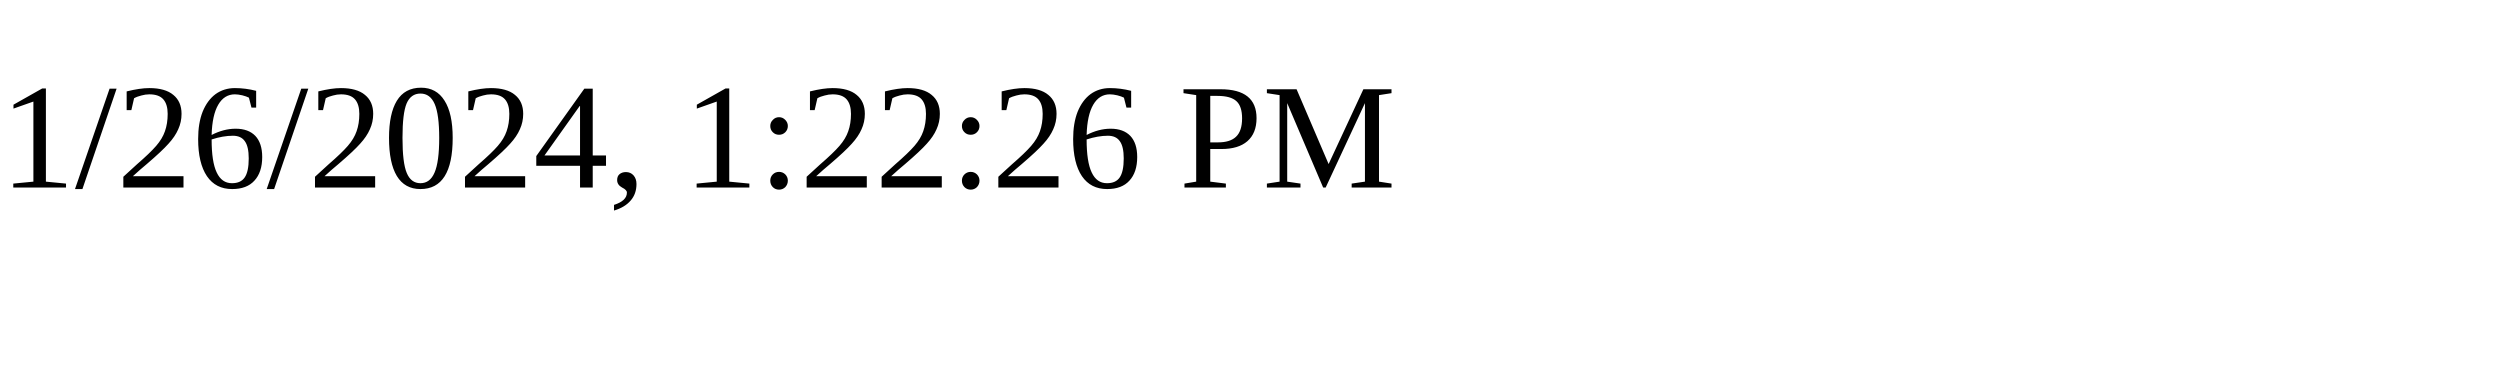
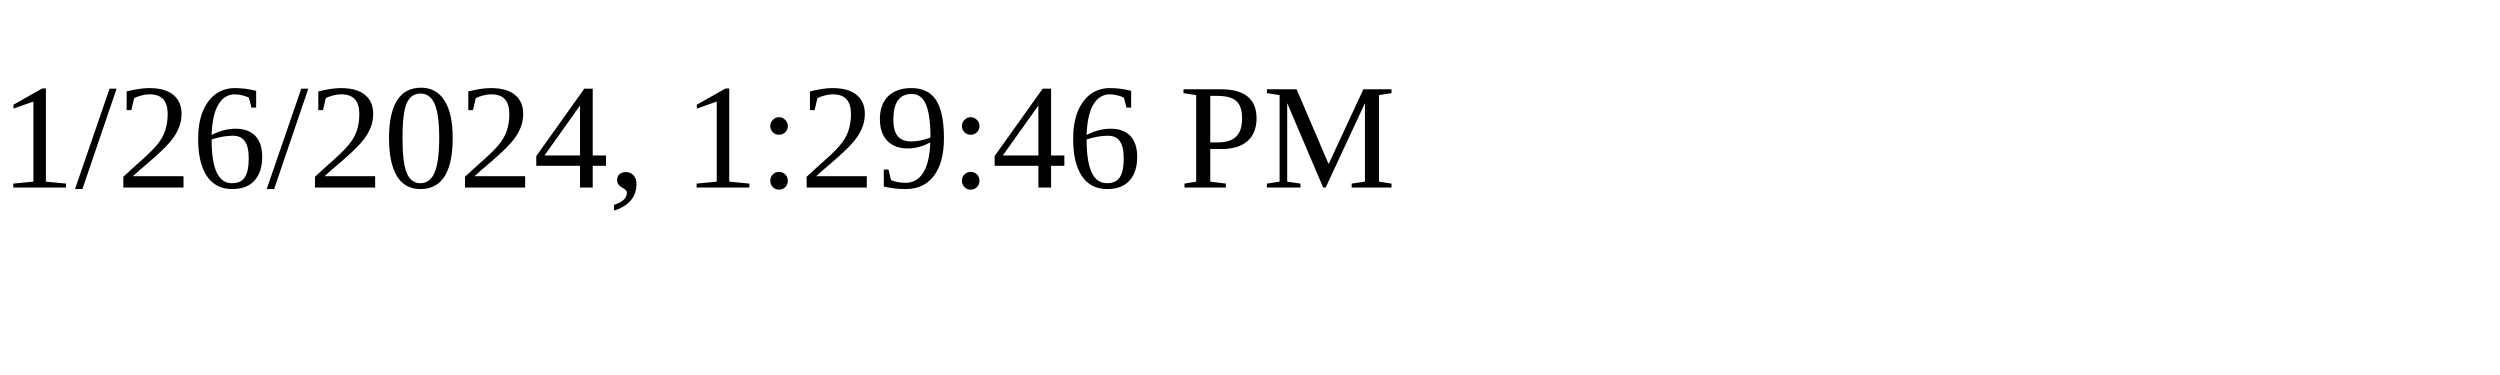
<svg xmlns="http://www.w3.org/2000/svg" height="30" width="200">
-   <text x="0" y="15">1/26/2024, 1:22:26 PM</text>
+   <text x="0" y="15">1/26/2024, 1:29:46 PM</text>
</svg>
